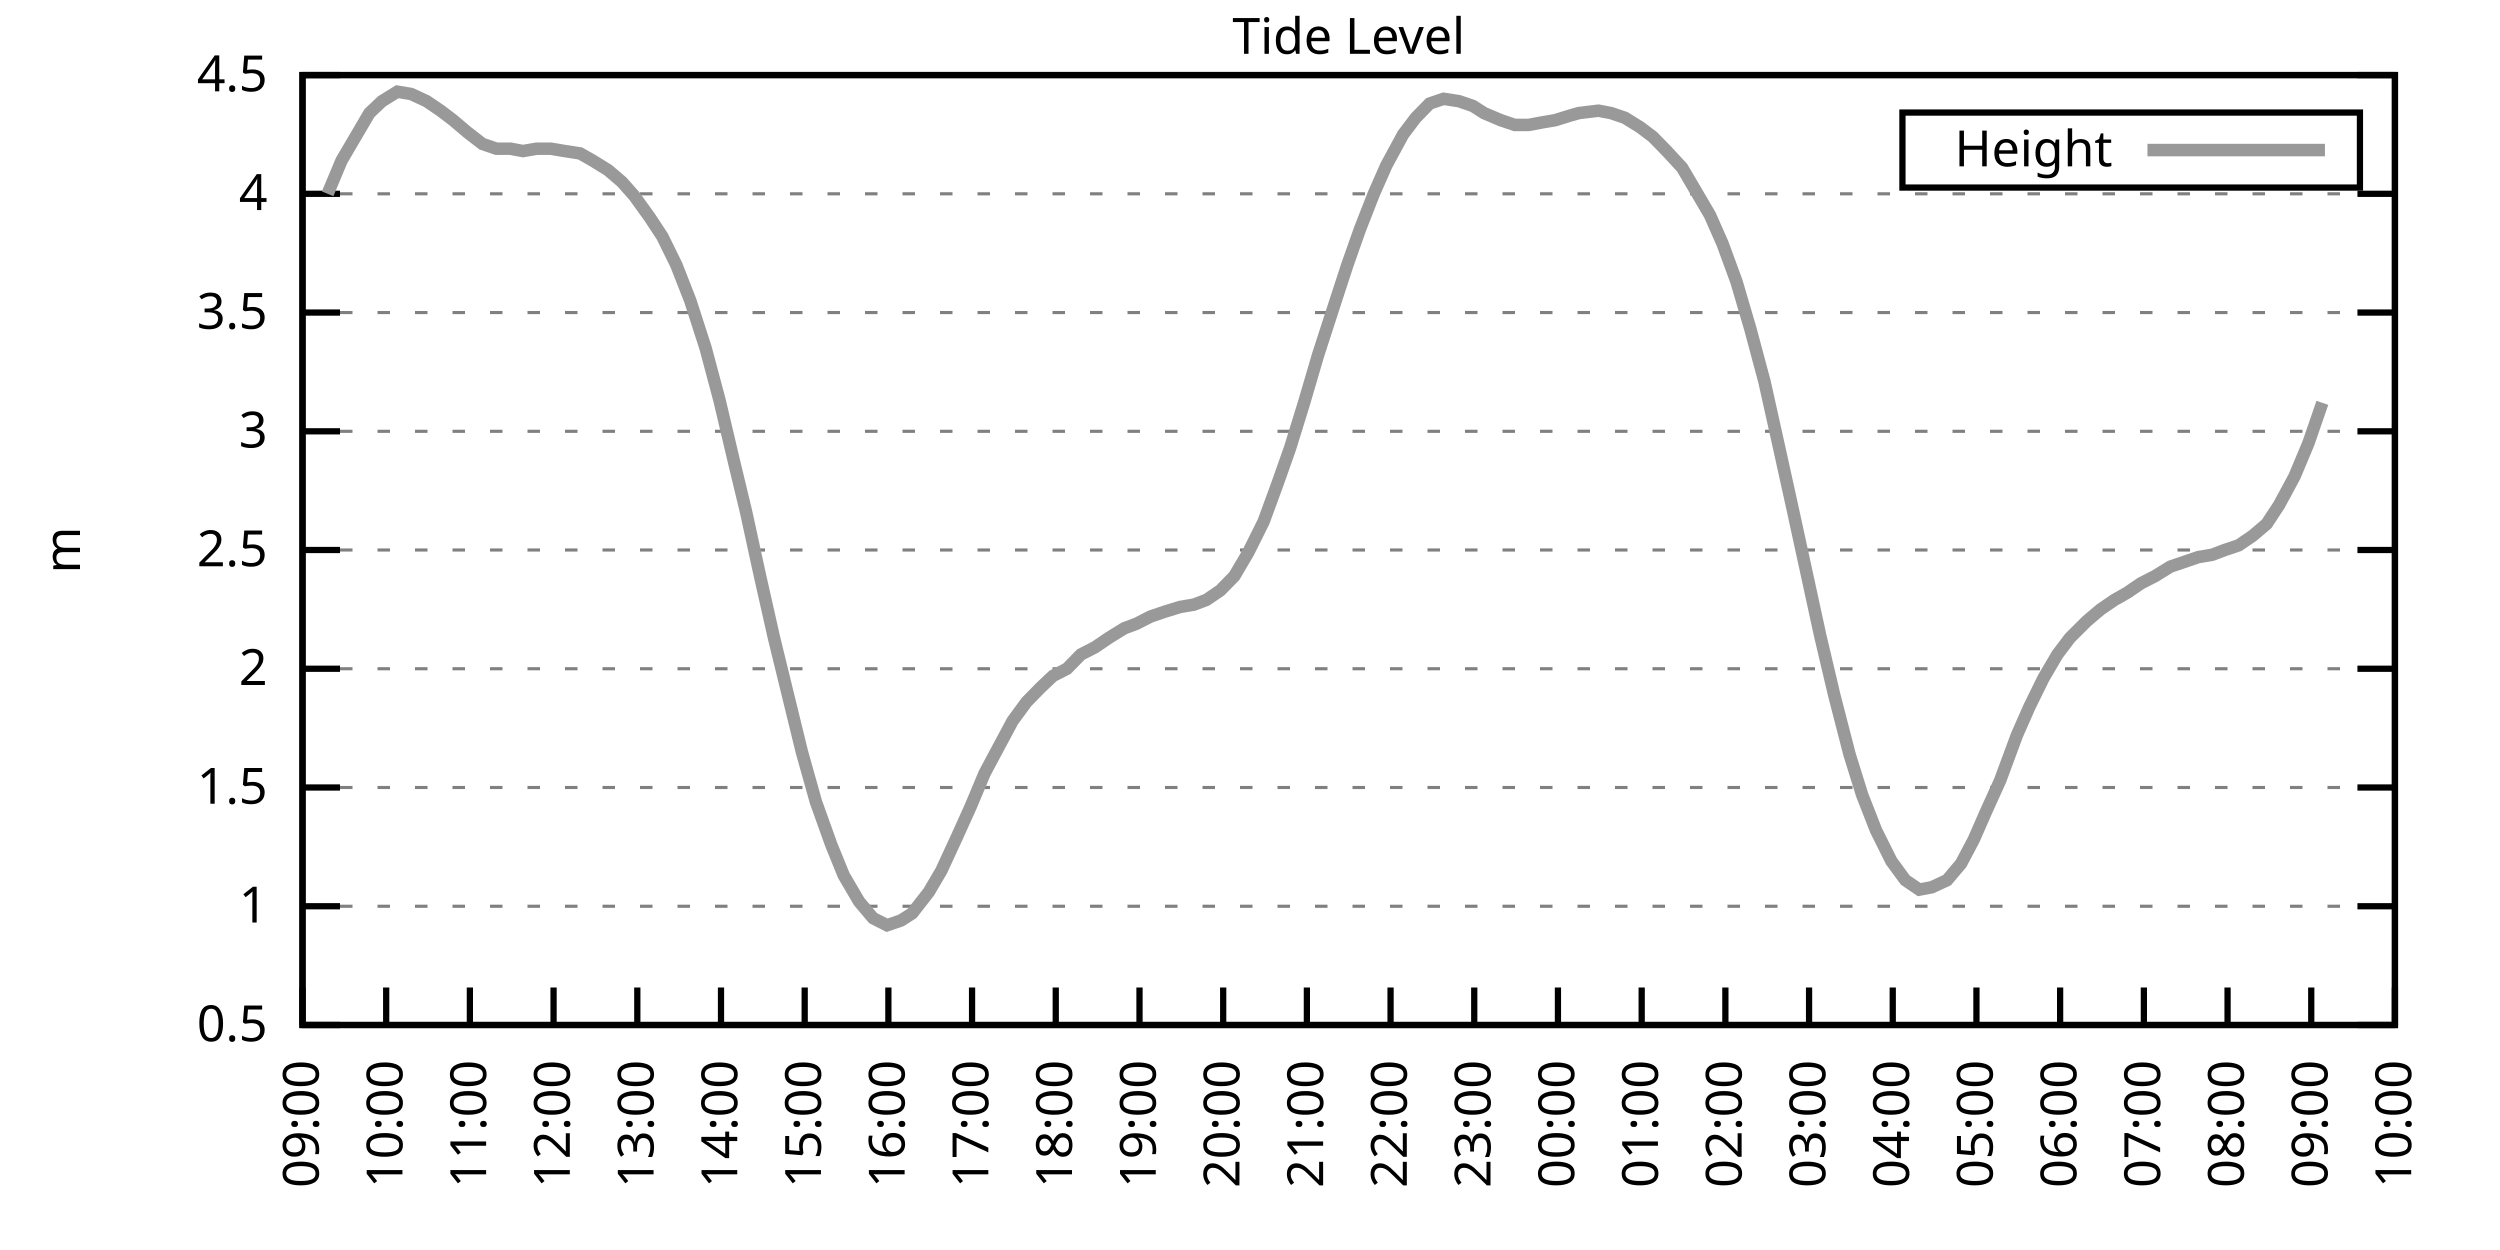
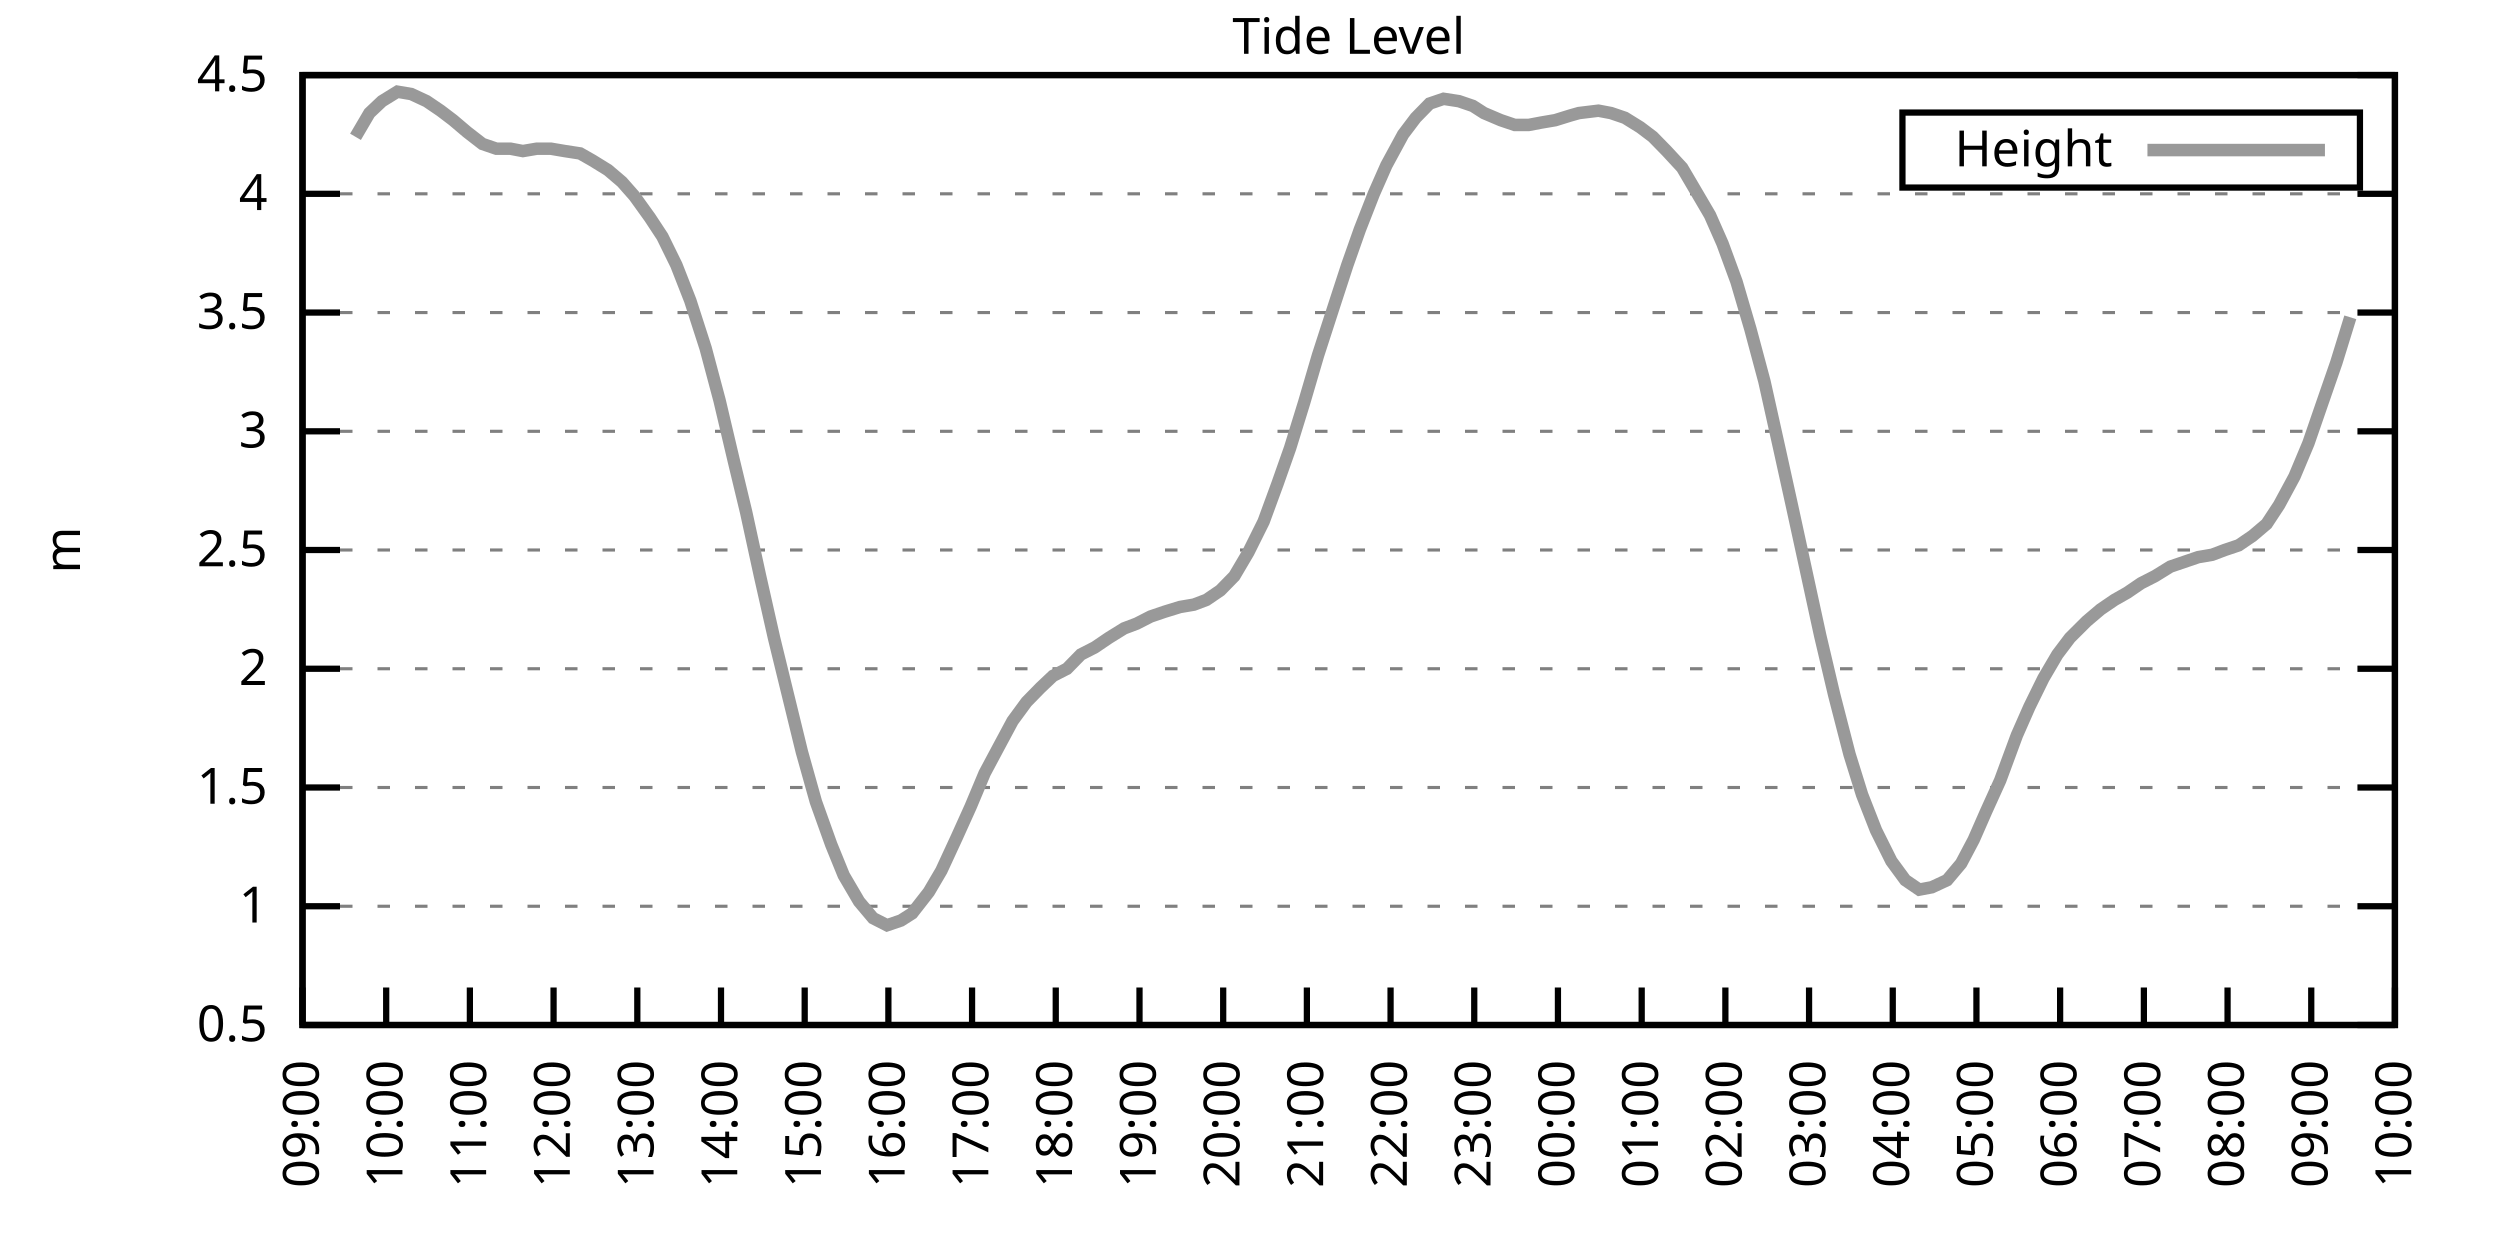
<svg xmlns="http://www.w3.org/2000/svg" xmlns:xlink="http://www.w3.org/1999/xlink" width="400" height="200" viewBox="0 0 400 200">
  <g id="gnuplot_canvas">
    <rect x="0" y="0" width="400" height="200" fill="none" />
    <defs>
      <circle id="gpDot" r="0.5" stroke-width="0.5" stroke="currentColor" />
      <path id="gpPt0" stroke-width="0.333" stroke="currentColor" d="M-1,0 h2 M0,-1 v2" />
      <path id="gpPt1" stroke-width="0.333" stroke="currentColor" d="M-1,-1 L1,1 M1,-1 L-1,1" />
      <path id="gpPt2" stroke-width="0.333" stroke="currentColor" d="M-1,0 L1,0 M0,-1 L0,1 M-1,-1 L1,1 M-1,1 L1,-1" />
      <rect id="gpPt3" stroke-width="0.333" stroke="currentColor" x="-1" y="-1" width="2" height="2" />
      <rect id="gpPt4" stroke-width="0.333" stroke="currentColor" fill="currentColor" x="-1" y="-1" width="2" height="2" />
      <circle id="gpPt5" stroke-width="0.333" stroke="currentColor" cx="0" cy="0" r="1" />
      <use xlink:href="#gpPt5" id="gpPt6" fill="currentColor" stroke="none" />
      <path id="gpPt7" stroke-width="0.333" stroke="currentColor" d="M0,-1.33 L-1.33,0.67 L1.33,0.67 z" />
      <use xlink:href="#gpPt7" id="gpPt8" fill="currentColor" stroke="none" />
      <use xlink:href="#gpPt7" id="gpPt9" stroke="currentColor" transform="rotate(180)" />
      <use xlink:href="#gpPt9" id="gpPt10" fill="currentColor" stroke="none" />
      <use xlink:href="#gpPt3" id="gpPt11" stroke="currentColor" transform="rotate(45)" />
      <use xlink:href="#gpPt11" id="gpPt12" fill="currentColor" stroke="none" />
      <path id="gpPt13" stroke-width="0.333" stroke="currentColor" d="M0,1.330 L1.265,0.411 L0.782,-1.067 L-0.782,-1.076 L-1.265,0.411 z" />
      <use xlink:href="#gpPt13" id="gpPt14" fill="currentColor" stroke="none" />
      <filter id="textbox" filterUnits="objectBoundingBox" x="0" y="0" height="1" width="1">
        <feFlood flood-color="white" flood-opacity="1" result="bgnd" />
        <feComposite in="SourceGraphic" in2="bgnd" operator="atop" />
      </filter>
      <filter id="greybox" filterUnits="objectBoundingBox" x="0" y="0" height="1" width="1">
        <feFlood flood-color="lightgrey" flood-opacity="1" result="grey" />
        <feComposite in="SourceGraphic" in2="grey" operator="atop" />
      </filter>
    </defs>
    <g fill="none" color="white" stroke="currentColor" stroke-width="1.00" stroke-linecap="butt" stroke-linejoin="miter">
</g>
    <g fill="none" color="black" stroke="currentColor" stroke-width="1.00" stroke-linecap="butt" stroke-linejoin="miter">
      <g stroke="none" shape-rendering="crispEdges">
        <polygon fill="rgb(255, 255, 255)" points="48.40,164.00 383.18,164.00 383.18,12.02 48.40,12.02 " />
      </g>
    </g>
    <g fill="none" color="black" stroke="currentColor" stroke-width="1.00" stroke-linecap="butt" stroke-linejoin="miter">
</g>
    <g fill="none" color="black" stroke="black" stroke-width="0.50" stroke-linecap="butt" stroke-linejoin="miter">
</g>
    <g fill="none" color="gray" stroke="currentColor" stroke-width="0.50" stroke-linecap="butt" stroke-linejoin="miter">
      <path stroke="gray" stroke-dasharray="2,4" class="gridline" d="M48.40,164.00 L383.19,164.00  " />
    </g>
    <g fill="none" color="gray" stroke="gray" stroke-width="1.00" stroke-linecap="butt" stroke-linejoin="miter">
</g>
    <g fill="none" color="black" stroke="currentColor" stroke-width="1.00" stroke-linecap="butt" stroke-linejoin="miter">
      <path stroke="black" d="M48.40,164.00 L54.40,164.00 M383.19,164.00 L377.19,164.00  " />
      <g transform="translate(42.80,166.60)" stroke="none" fill="black" font-family="Sans" font-size="8.00" text-anchor="end">
        <text>
          <tspan font-family="Sans"> 0.5</tspan>
        </text>
      </g>
    </g>
    <g fill="none" color="black" stroke="currentColor" stroke-width="1.00" stroke-linecap="butt" stroke-linejoin="miter">
</g>
    <g fill="none" color="black" stroke="black" stroke-width="0.50" stroke-linecap="butt" stroke-linejoin="miter">
</g>
    <g fill="none" color="gray" stroke="currentColor" stroke-width="0.50" stroke-linecap="butt" stroke-linejoin="miter">
      <path stroke="gray" stroke-dasharray="2,4" class="gridline" d="M48.40,145.00 L383.19,145.00  " />
    </g>
    <g fill="none" color="gray" stroke="gray" stroke-width="1.00" stroke-linecap="butt" stroke-linejoin="miter">
</g>
    <g fill="none" color="black" stroke="currentColor" stroke-width="1.00" stroke-linecap="butt" stroke-linejoin="miter">
      <path stroke="black" d="M48.40,145.00 L54.40,145.00 M383.19,145.00 L377.19,145.00  " />
      <g transform="translate(42.80,147.60)" stroke="none" fill="black" font-family="Sans" font-size="8.00" text-anchor="end">
        <text>
          <tspan font-family="Sans"> 1</tspan>
        </text>
      </g>
    </g>
    <g fill="none" color="black" stroke="currentColor" stroke-width="1.00" stroke-linecap="butt" stroke-linejoin="miter">
</g>
    <g fill="none" color="black" stroke="black" stroke-width="0.50" stroke-linecap="butt" stroke-linejoin="miter">
</g>
    <g fill="none" color="gray" stroke="currentColor" stroke-width="0.50" stroke-linecap="butt" stroke-linejoin="miter">
      <path stroke="gray" stroke-dasharray="2,4" class="gridline" d="M48.40,126.00 L383.19,126.00  " />
    </g>
    <g fill="none" color="gray" stroke="gray" stroke-width="1.00" stroke-linecap="butt" stroke-linejoin="miter">
</g>
    <g fill="none" color="black" stroke="currentColor" stroke-width="1.00" stroke-linecap="butt" stroke-linejoin="miter">
      <path stroke="black" d="M48.40,126.00 L54.40,126.00 M383.19,126.00 L377.19,126.00  " />
      <g transform="translate(42.80,128.60)" stroke="none" fill="black" font-family="Sans" font-size="8.00" text-anchor="end">
        <text>
          <tspan font-family="Sans"> 1.5</tspan>
        </text>
      </g>
    </g>
    <g fill="none" color="black" stroke="currentColor" stroke-width="1.00" stroke-linecap="butt" stroke-linejoin="miter">
</g>
    <g fill="none" color="black" stroke="black" stroke-width="0.50" stroke-linecap="butt" stroke-linejoin="miter">
</g>
    <g fill="none" color="gray" stroke="currentColor" stroke-width="0.50" stroke-linecap="butt" stroke-linejoin="miter">
      <path stroke="gray" stroke-dasharray="2,4" class="gridline" d="M48.40,107.00 L383.19,107.00  " />
    </g>
    <g fill="none" color="gray" stroke="gray" stroke-width="1.00" stroke-linecap="butt" stroke-linejoin="miter">
</g>
    <g fill="none" color="black" stroke="currentColor" stroke-width="1.00" stroke-linecap="butt" stroke-linejoin="miter">
      <path stroke="black" d="M48.40,107.00 L54.40,107.00 M383.19,107.00 L377.19,107.00  " />
      <g transform="translate(42.80,109.60)" stroke="none" fill="black" font-family="Sans" font-size="8.00" text-anchor="end">
        <text>
          <tspan font-family="Sans"> 2</tspan>
        </text>
      </g>
    </g>
    <g fill="none" color="black" stroke="currentColor" stroke-width="1.00" stroke-linecap="butt" stroke-linejoin="miter">
</g>
    <g fill="none" color="black" stroke="black" stroke-width="0.50" stroke-linecap="butt" stroke-linejoin="miter">
</g>
    <g fill="none" color="gray" stroke="currentColor" stroke-width="0.50" stroke-linecap="butt" stroke-linejoin="miter">
      <path stroke="gray" stroke-dasharray="2,4" class="gridline" d="M48.40,88.00 L383.19,88.00  " />
    </g>
    <g fill="none" color="gray" stroke="gray" stroke-width="1.00" stroke-linecap="butt" stroke-linejoin="miter">
</g>
    <g fill="none" color="black" stroke="currentColor" stroke-width="1.00" stroke-linecap="butt" stroke-linejoin="miter">
      <path stroke="black" d="M48.40,88.00 L54.40,88.00 M383.19,88.00 L377.19,88.00  " />
      <g transform="translate(42.80,90.60)" stroke="none" fill="black" font-family="Sans" font-size="8.00" text-anchor="end">
        <text>
          <tspan font-family="Sans"> 2.5</tspan>
        </text>
      </g>
    </g>
    <g fill="none" color="black" stroke="currentColor" stroke-width="1.00" stroke-linecap="butt" stroke-linejoin="miter">
</g>
    <g fill="none" color="black" stroke="black" stroke-width="0.50" stroke-linecap="butt" stroke-linejoin="miter">
</g>
    <g fill="none" color="gray" stroke="currentColor" stroke-width="0.50" stroke-linecap="butt" stroke-linejoin="miter">
      <path stroke="gray" stroke-dasharray="2,4" class="gridline" d="M48.40,69.01 L383.19,69.01  " />
    </g>
    <g fill="none" color="gray" stroke="gray" stroke-width="1.00" stroke-linecap="butt" stroke-linejoin="miter">
</g>
    <g fill="none" color="black" stroke="currentColor" stroke-width="1.00" stroke-linecap="butt" stroke-linejoin="miter">
      <path stroke="black" d="M48.40,69.01 L54.40,69.01 M383.19,69.01 L377.19,69.01  " />
      <g transform="translate(42.80,71.61)" stroke="none" fill="black" font-family="Sans" font-size="8.00" text-anchor="end">
        <text>
          <tspan font-family="Sans"> 3</tspan>
        </text>
      </g>
    </g>
    <g fill="none" color="black" stroke="currentColor" stroke-width="1.00" stroke-linecap="butt" stroke-linejoin="miter">
</g>
    <g fill="none" color="black" stroke="black" stroke-width="0.50" stroke-linecap="butt" stroke-linejoin="miter">
</g>
    <g fill="none" color="gray" stroke="currentColor" stroke-width="0.50" stroke-linecap="butt" stroke-linejoin="miter">
      <path stroke="gray" stroke-dasharray="2,4" class="gridline" d="M48.40,50.01 L383.19,50.01  " />
    </g>
    <g fill="none" color="gray" stroke="gray" stroke-width="1.00" stroke-linecap="butt" stroke-linejoin="miter">
</g>
    <g fill="none" color="black" stroke="currentColor" stroke-width="1.00" stroke-linecap="butt" stroke-linejoin="miter">
      <path stroke="black" d="M48.40,50.01 L54.40,50.01 M383.19,50.01 L377.19,50.01  " />
      <g transform="translate(42.80,52.61)" stroke="none" fill="black" font-family="Sans" font-size="8.00" text-anchor="end">
        <text>
          <tspan font-family="Sans"> 3.5</tspan>
        </text>
      </g>
    </g>
    <g fill="none" color="black" stroke="currentColor" stroke-width="1.00" stroke-linecap="butt" stroke-linejoin="miter">
</g>
    <g fill="none" color="black" stroke="black" stroke-width="0.50" stroke-linecap="butt" stroke-linejoin="miter">
</g>
    <g fill="none" color="gray" stroke="currentColor" stroke-width="0.50" stroke-linecap="butt" stroke-linejoin="miter">
      <path stroke="gray" stroke-dasharray="2,4" class="gridline" d="M48.40,31.01 L383.19,31.01  " />
    </g>
    <g fill="none" color="gray" stroke="gray" stroke-width="1.00" stroke-linecap="butt" stroke-linejoin="miter">
</g>
    <g fill="none" color="black" stroke="currentColor" stroke-width="1.00" stroke-linecap="butt" stroke-linejoin="miter">
      <path stroke="black" d="M48.40,31.01 L54.40,31.01 M383.19,31.01 L377.19,31.01  " />
      <g transform="translate(42.80,33.61)" stroke="none" fill="black" font-family="Sans" font-size="8.00" text-anchor="end">
        <text>
          <tspan font-family="Sans"> 4</tspan>
        </text>
      </g>
    </g>
    <g fill="none" color="black" stroke="currentColor" stroke-width="1.00" stroke-linecap="butt" stroke-linejoin="miter">
</g>
    <g fill="none" color="black" stroke="black" stroke-width="0.50" stroke-linecap="butt" stroke-linejoin="miter">
</g>
    <g fill="none" color="gray" stroke="currentColor" stroke-width="0.50" stroke-linecap="butt" stroke-linejoin="miter">
      <path stroke="gray" stroke-dasharray="2,4" class="gridline" d="M48.40,12.01 L383.19,12.01  " />
    </g>
    <g fill="none" color="gray" stroke="gray" stroke-width="1.00" stroke-linecap="butt" stroke-linejoin="miter">
</g>
    <g fill="none" color="black" stroke="currentColor" stroke-width="1.00" stroke-linecap="butt" stroke-linejoin="miter">
      <path stroke="black" d="M48.40,12.01 L54.40,12.01 M383.19,12.01 L377.19,12.01  " />
      <g transform="translate(42.80,14.61)" stroke="none" fill="black" font-family="Sans" font-size="8.00" text-anchor="end">
        <text>
          <tspan font-family="Sans"> 4.5</tspan>
        </text>
      </g>
    </g>
    <g fill="none" color="black" stroke="currentColor" stroke-width="1.00" stroke-linecap="butt" stroke-linejoin="miter">
      <path stroke="black" d="M48.40,164.00 L48.40,158.00  " />
      <g transform="translate(51.00,169.60) rotate(270.00)" stroke="none" fill="black" font-family="Sans" font-size="8.00" text-anchor="end">
        <text>
          <tspan font-family="Sans">09:00</tspan>
        </text>
      </g>
    </g>
    <g fill="none" color="black" stroke="currentColor" stroke-width="1.00" stroke-linecap="butt" stroke-linejoin="miter">
      <path stroke="black" d="M61.79,164.00 L61.79,158.00  " />
      <g transform="translate(64.39,169.60) rotate(270.00)" stroke="none" fill="black" font-family="Sans" font-size="8.00" text-anchor="end">
        <text>
          <tspan font-family="Sans">10:00</tspan>
        </text>
      </g>
    </g>
    <g fill="none" color="black" stroke="currentColor" stroke-width="1.00" stroke-linecap="butt" stroke-linejoin="miter">
      <path stroke="black" d="M75.18,164.00 L75.18,158.00  " />
      <g transform="translate(77.78,169.60) rotate(270.00)" stroke="none" fill="black" font-family="Sans" font-size="8.00" text-anchor="end">
        <text>
          <tspan font-family="Sans">11:00</tspan>
        </text>
      </g>
    </g>
    <g fill="none" color="black" stroke="currentColor" stroke-width="1.00" stroke-linecap="butt" stroke-linejoin="miter">
      <path stroke="black" d="M88.57,164.00 L88.57,158.00  " />
      <g transform="translate(91.17,169.60) rotate(270.00)" stroke="none" fill="black" font-family="Sans" font-size="8.00" text-anchor="end">
        <text>
          <tspan font-family="Sans">12:00</tspan>
        </text>
      </g>
    </g>
    <g fill="none" color="black" stroke="currentColor" stroke-width="1.00" stroke-linecap="butt" stroke-linejoin="miter">
      <path stroke="black" d="M101.97,164.00 L101.97,158.00  " />
      <g transform="translate(104.57,169.60) rotate(270.00)" stroke="none" fill="black" font-family="Sans" font-size="8.00" text-anchor="end">
        <text>
          <tspan font-family="Sans">13:00</tspan>
        </text>
      </g>
    </g>
    <g fill="none" color="black" stroke="currentColor" stroke-width="1.00" stroke-linecap="butt" stroke-linejoin="miter">
      <path stroke="black" d="M115.36,164.00 L115.36,158.00  " />
      <g transform="translate(117.96,169.60) rotate(270.00)" stroke="none" fill="black" font-family="Sans" font-size="8.00" text-anchor="end">
        <text>
          <tspan font-family="Sans">14:00</tspan>
        </text>
      </g>
    </g>
    <g fill="none" color="black" stroke="currentColor" stroke-width="1.00" stroke-linecap="butt" stroke-linejoin="miter">
      <path stroke="black" d="M128.75,164.00 L128.75,158.00  " />
      <g transform="translate(131.35,169.60) rotate(270.00)" stroke="none" fill="black" font-family="Sans" font-size="8.00" text-anchor="end">
        <text>
          <tspan font-family="Sans">15:00</tspan>
        </text>
      </g>
    </g>
    <g fill="none" color="black" stroke="currentColor" stroke-width="1.00" stroke-linecap="butt" stroke-linejoin="miter">
      <path stroke="black" d="M142.14,164.00 L142.14,158.00  " />
      <g transform="translate(144.74,169.60) rotate(270.00)" stroke="none" fill="black" font-family="Sans" font-size="8.00" text-anchor="end">
        <text>
          <tspan font-family="Sans">16:00</tspan>
        </text>
      </g>
    </g>
    <g fill="none" color="black" stroke="currentColor" stroke-width="1.00" stroke-linecap="butt" stroke-linejoin="miter">
      <path stroke="black" d="M155.53,164.00 L155.53,158.00  " />
      <g transform="translate(158.13,169.60) rotate(270.00)" stroke="none" fill="black" font-family="Sans" font-size="8.00" text-anchor="end">
        <text>
          <tspan font-family="Sans">17:00</tspan>
        </text>
      </g>
    </g>
    <g fill="none" color="black" stroke="currentColor" stroke-width="1.00" stroke-linecap="butt" stroke-linejoin="miter">
      <path stroke="black" d="M168.92,164.00 L168.92,158.00  " />
      <g transform="translate(171.52,169.60) rotate(270.00)" stroke="none" fill="black" font-family="Sans" font-size="8.00" text-anchor="end">
        <text>
          <tspan font-family="Sans">18:00</tspan>
        </text>
      </g>
    </g>
    <g fill="none" color="black" stroke="currentColor" stroke-width="1.00" stroke-linecap="butt" stroke-linejoin="miter">
      <path stroke="black" d="M182.32,164.00 L182.32,158.00  " />
      <g transform="translate(184.92,169.60) rotate(270.00)" stroke="none" fill="black" font-family="Sans" font-size="8.00" text-anchor="end">
        <text>
          <tspan font-family="Sans">19:00</tspan>
        </text>
      </g>
    </g>
    <g fill="none" color="black" stroke="currentColor" stroke-width="1.00" stroke-linecap="butt" stroke-linejoin="miter">
      <path stroke="black" d="M195.71,164.00 L195.71,158.00  " />
      <g transform="translate(198.31,169.60) rotate(270.00)" stroke="none" fill="black" font-family="Sans" font-size="8.00" text-anchor="end">
        <text>
          <tspan font-family="Sans">20:00</tspan>
        </text>
      </g>
    </g>
    <g fill="none" color="black" stroke="currentColor" stroke-width="1.00" stroke-linecap="butt" stroke-linejoin="miter">
      <path stroke="black" d="M209.10,164.00 L209.10,158.00  " />
      <g transform="translate(211.70,169.60) rotate(270.00)" stroke="none" fill="black" font-family="Sans" font-size="8.00" text-anchor="end">
        <text>
          <tspan font-family="Sans">21:00</tspan>
        </text>
      </g>
    </g>
    <g fill="none" color="black" stroke="currentColor" stroke-width="1.00" stroke-linecap="butt" stroke-linejoin="miter">
      <path stroke="black" d="M222.49,164.00 L222.49,158.00  " />
      <g transform="translate(225.09,169.60) rotate(270.00)" stroke="none" fill="black" font-family="Sans" font-size="8.00" text-anchor="end">
        <text>
          <tspan font-family="Sans">22:00</tspan>
        </text>
      </g>
    </g>
    <g fill="none" color="black" stroke="currentColor" stroke-width="1.00" stroke-linecap="butt" stroke-linejoin="miter">
      <path stroke="black" d="M235.88,164.00 L235.88,158.00  " />
      <g transform="translate(238.48,169.60) rotate(270.00)" stroke="none" fill="black" font-family="Sans" font-size="8.00" text-anchor="end">
        <text>
          <tspan font-family="Sans">23:00</tspan>
        </text>
      </g>
    </g>
    <g fill="none" color="black" stroke="currentColor" stroke-width="1.00" stroke-linecap="butt" stroke-linejoin="miter">
      <path stroke="black" d="M249.27,164.00 L249.27,158.00  " />
      <g transform="translate(251.87,169.60) rotate(270.00)" stroke="none" fill="black" font-family="Sans" font-size="8.00" text-anchor="end">
        <text>
          <tspan font-family="Sans">00:00</tspan>
        </text>
      </g>
    </g>
    <g fill="none" color="black" stroke="currentColor" stroke-width="1.00" stroke-linecap="butt" stroke-linejoin="miter">
      <path stroke="black" d="M262.67,164.00 L262.67,158.00  " />
      <g transform="translate(265.27,169.60) rotate(270.00)" stroke="none" fill="black" font-family="Sans" font-size="8.00" text-anchor="end">
        <text>
          <tspan font-family="Sans">01:00</tspan>
        </text>
      </g>
    </g>
    <g fill="none" color="black" stroke="currentColor" stroke-width="1.00" stroke-linecap="butt" stroke-linejoin="miter">
      <path stroke="black" d="M276.06,164.00 L276.06,158.00  " />
      <g transform="translate(278.66,169.60) rotate(270.00)" stroke="none" fill="black" font-family="Sans" font-size="8.00" text-anchor="end">
        <text>
          <tspan font-family="Sans">02:00</tspan>
        </text>
      </g>
    </g>
    <g fill="none" color="black" stroke="currentColor" stroke-width="1.00" stroke-linecap="butt" stroke-linejoin="miter">
      <path stroke="black" d="M289.45,164.00 L289.45,158.00  " />
      <g transform="translate(292.05,169.60) rotate(270.00)" stroke="none" fill="black" font-family="Sans" font-size="8.00" text-anchor="end">
        <text>
          <tspan font-family="Sans">03:00</tspan>
        </text>
      </g>
    </g>
    <g fill="none" color="black" stroke="currentColor" stroke-width="1.00" stroke-linecap="butt" stroke-linejoin="miter">
      <path stroke="black" d="M302.84,164.00 L302.84,158.00  " />
      <g transform="translate(305.44,169.60) rotate(270.00)" stroke="none" fill="black" font-family="Sans" font-size="8.00" text-anchor="end">
        <text>
          <tspan font-family="Sans">04:00</tspan>
        </text>
      </g>
    </g>
    <g fill="none" color="black" stroke="currentColor" stroke-width="1.00" stroke-linecap="butt" stroke-linejoin="miter">
      <path stroke="black" d="M316.23,164.00 L316.23,158.00  " />
      <g transform="translate(318.83,169.60) rotate(270.00)" stroke="none" fill="black" font-family="Sans" font-size="8.00" text-anchor="end">
        <text>
          <tspan font-family="Sans">05:00</tspan>
        </text>
      </g>
    </g>
    <g fill="none" color="black" stroke="currentColor" stroke-width="1.00" stroke-linecap="butt" stroke-linejoin="miter">
      <path stroke="black" d="M329.62,164.00 L329.62,158.00  " />
      <g transform="translate(332.22,169.60) rotate(270.00)" stroke="none" fill="black" font-family="Sans" font-size="8.00" text-anchor="end">
        <text>
          <tspan font-family="Sans">06:00</tspan>
        </text>
      </g>
    </g>
    <g fill="none" color="black" stroke="currentColor" stroke-width="1.00" stroke-linecap="butt" stroke-linejoin="miter">
      <path stroke="black" d="M343.02,164.00 L343.02,158.00  " />
      <g transform="translate(345.62,169.60) rotate(270.00)" stroke="none" fill="black" font-family="Sans" font-size="8.00" text-anchor="end">
        <text>
          <tspan font-family="Sans">07:00</tspan>
        </text>
      </g>
    </g>
    <g fill="none" color="black" stroke="currentColor" stroke-width="1.00" stroke-linecap="butt" stroke-linejoin="miter">
      <path stroke="black" d="M356.41,164.00 L356.41,158.00  " />
      <g transform="translate(359.01,169.60) rotate(270.00)" stroke="none" fill="black" font-family="Sans" font-size="8.00" text-anchor="end">
        <text>
          <tspan font-family="Sans">08:00</tspan>
        </text>
      </g>
    </g>
    <g fill="none" color="black" stroke="currentColor" stroke-width="1.00" stroke-linecap="butt" stroke-linejoin="miter">
      <path stroke="black" d="M369.80,164.00 L369.80,158.00  " />
      <g transform="translate(372.40,169.60) rotate(270.00)" stroke="none" fill="black" font-family="Sans" font-size="8.00" text-anchor="end">
        <text>
          <tspan font-family="Sans">09:00</tspan>
        </text>
      </g>
    </g>
    <g fill="none" color="black" stroke="currentColor" stroke-width="1.00" stroke-linecap="butt" stroke-linejoin="miter">
      <path stroke="black" d="M383.19,164.00 L383.19,158.00  " />
      <g transform="translate(385.79,169.60) rotate(270.00)" stroke="none" fill="black" font-family="Sans" font-size="8.00" text-anchor="end">
        <text>
          <tspan font-family="Sans">10:00</tspan>
        </text>
      </g>
    </g>
    <g fill="none" color="black" stroke="currentColor" stroke-width="1.00" stroke-linecap="butt" stroke-linejoin="miter">
</g>
    <g fill="none" color="black" stroke="currentColor" stroke-width="1.00" stroke-linecap="butt" stroke-linejoin="miter">
      <path stroke="black" d="M48.40,12.01 L48.40,164.00 L383.19,164.00 L383.19,12.01 L48.40,12.01 Z  " />
    </g>
    <g fill="none" color="black" stroke="currentColor" stroke-width="1.00" stroke-linecap="butt" stroke-linejoin="miter">
</g>
    <g fill="none" color="black" stroke="currentColor" stroke-width="1.00" stroke-linecap="butt" stroke-linejoin="miter">
      <path stroke="black" d="M304.39,30.01 L304.39,18.01 L377.59,18.01 L377.59,30.01 L304.39,30.01 Z  " />
    </g>
    <g id="Tide_level_plot_1">
      <g fill="none" color="white" stroke="black" stroke-width="2.00" stroke-linecap="butt" stroke-linejoin="miter">
</g>
      <g fill="none" color="black" stroke="currentColor" stroke-width="2.00" stroke-linecap="butt" stroke-linejoin="miter">
        <g transform="translate(337.99,26.61)" stroke="none" fill="black" font-family="Sans" font-size="8.00" text-anchor="end">
          <text>
            <tspan font-family="Sans">Height</tspan>
          </text>
        </g>
      </g>
      <g fill="none" color="black" stroke="currentColor" stroke-width="2.00" stroke-linecap="butt" stroke-linejoin="miter">
-         <path stroke="rgb(153, 153, 153)" d="M343.59,24.01 L371.99,24.01 M52.42,31.01 L54.65,25.69 L56.88,21.89 L59.11,18.09 L61.12,16.19 L63.58,14.67   L65.81,15.05 L68.26,16.19 L70.50,17.71 L72.50,19.23 L74.74,21.13 L77.19,23.03 L79.42,23.79 L81.66,23.79   L83.66,24.17 L85.90,23.79 L88.13,23.79 L90.36,24.17 L92.82,24.55 L94.82,25.69 L97.28,27.21 L99.51,29.11   L101.52,31.39 L103.98,34.81 L105.98,37.85 L108.22,42.41 L110.45,48.11 L112.90,55.71 L115.13,64.07 L117.37,73.57   L119.38,81.93 L121.61,92.18 L123.84,102.06 L126.07,111.18 L128.30,120.30 L130.54,128.28 L132.99,135.12 L135.00,140.06   L137.45,144.24 L139.69,146.90 L141.92,148.04 L144.15,147.28 L145.94,146.14 L148.61,142.72 L150.62,139.30 L153.08,133.98   L155.31,129.04 L157.54,123.72 L159.77,119.54 L162.01,115.36 L164.24,112.32 L166.47,110.04 L168.48,108.14 L170.71,107.00   L172.94,104.72 L175.17,103.58 L177.41,102.06 L179.86,100.54 L181.87,99.78 L184.10,98.64 L186.33,97.88 L188.79,97.12   L191.02,96.74 L193.03,95.98 L195.26,94.46 L197.49,92.18 L199.73,88.38 L202.18,83.45 L204.41,77.37 L206.42,71.67   L208.65,64.45 L210.88,56.85 L213.34,49.25 L215.57,42.41 L217.58,36.71 L219.81,31.01 L221.82,26.45 L224.50,21.51   L226.51,18.85 L228.74,16.57 L230.97,15.81 L233.43,16.19 L235.66,16.95 L237.44,18.09 L240.12,19.23 L242.36,19.99   L244.59,19.99 L246.60,19.61 L248.83,19.23 L251.28,18.47 L252.62,18.09 L255.75,17.71 L257.76,18.09 L259.99,18.85   L262.44,20.37 L264.45,21.89 L266.68,24.17 L269.14,26.83 L271.15,30.25 L273.60,34.43 L275.61,38.99 L277.84,45.07   L280.07,52.67 L282.31,61.03 L284.76,72.05 L286.77,81.17 L289.00,91.42 L291.23,101.68 L293.47,111.18 L295.92,120.68   L297.93,127.14 L300.16,132.84 L302.62,137.78 L304.85,140.82 L307.08,142.34 L309.09,141.96 L311.54,140.82 L313.78,138.16   L315.79,134.36 L317.79,129.80 L320.03,124.86 L322.70,117.64 L324.71,113.08 L326.95,108.52 L329.18,104.72 L331.19,102.06   L333.86,99.40 L336.10,97.50 L338.33,95.98 L340.34,94.84 L342.57,93.32 L344.80,92.18 L347.26,90.66 L349.49,89.90   L351.72,89.14 L353.95,88.76 L355.96,88.00 L358.19,87.25 L360.42,85.73 L362.66,83.83 L364.66,80.79 L367.12,76.23   L369.35,70.91 L371.58,64.45  " />
+         <path stroke="rgb(153, 153, 153)" d="M343.59,24.01 L371.99,24.01 M56.88,21.89 L59.11,18.09 L61.12,16.19 L63.58,14.67 L65.81,15.05 L68.26,16.19   L70.50,17.71 L72.50,19.23 L74.74,21.13 L77.19,23.03 L79.42,23.79 L81.66,23.79 L83.66,24.17 L85.90,23.79   L88.13,23.79 L90.36,24.17 L92.82,24.55 L94.82,25.69 L97.28,27.21 L99.51,29.11 L101.52,31.39 L103.98,34.81   L105.98,37.85 L108.22,42.41 L110.45,48.11 L112.90,55.71 L115.13,64.07 L117.37,73.57 L119.38,81.93 L121.61,92.18   L123.84,102.06 L126.07,111.18 L128.30,120.30 L130.54,128.28 L132.99,135.12 L135.00,140.06 L137.45,144.24 L139.69,146.90   L141.92,148.04 L144.15,147.28 L145.94,146.14 L148.61,142.72 L150.62,139.30 L153.08,133.98 L155.31,129.04 L157.54,123.72   L159.77,119.54 L162.01,115.36 L164.24,112.32 L166.47,110.04 L168.48,108.14 L170.71,107.00 L172.94,104.72 L175.17,103.58   L177.41,102.06 L179.86,100.54 L181.87,99.78 L184.10,98.64 L186.33,97.88 L188.79,97.12 L191.02,96.74 L193.03,95.98   L195.26,94.46 L197.49,92.18 L199.73,88.38 L202.18,83.45 L204.41,77.37 L206.42,71.67 L208.65,64.45 L210.88,56.85   L213.34,49.25 L215.57,42.41 L217.58,36.71 L219.81,31.01 L221.82,26.45 L224.50,21.51 L226.51,18.85 L228.74,16.57   L230.97,15.81 L233.43,16.19 L235.66,16.95 L237.44,18.09 L240.12,19.23 L242.36,19.99 L244.59,19.99 L246.60,19.61   L248.83,19.23 L251.28,18.47 L252.62,18.09 L255.75,17.71 L257.76,18.09 L259.99,18.85 L262.44,20.37 L264.45,21.89   L266.68,24.17 L269.14,26.83 L271.15,30.25 L273.60,34.43 L275.61,38.99 L277.84,45.07 L280.07,52.67 L282.31,61.03   L284.76,72.05 L286.77,81.17 L289.00,91.42 L291.23,101.68 L293.47,111.18 L295.92,120.68 L297.93,127.14 L300.16,132.84   L302.62,137.78 L304.85,140.82 L307.08,142.34 L309.09,141.96 L311.54,140.82 L313.78,138.16 L315.79,134.36 L317.79,129.80   L320.03,124.86 L322.70,117.64 L324.71,113.08 L326.95,108.52 L329.18,104.72 L331.19,102.06 L333.86,99.40 L336.10,97.50   L338.33,95.98 L340.34,94.84 L342.57,93.32 L344.80,92.18 L347.26,90.66 L349.49,89.90 L351.72,89.14 L353.95,88.76   L355.96,88.00 L358.19,87.25 L360.42,85.73 L362.66,83.83 L364.66,80.79 L367.12,76.23 L369.35,70.91 L371.58,64.45   L373.82,57.99 L376.05,50.77  " />
      </g>
    </g>
    <g fill="none" color="black" stroke="currentColor" stroke-width="2.00" stroke-linecap="butt" stroke-linejoin="miter">
</g>
    <g fill="none" color="black" stroke="black" stroke-width="1.00" stroke-linecap="butt" stroke-linejoin="miter">
</g>
    <g fill="none" color="black" stroke="currentColor" stroke-width="1.00" stroke-linecap="butt" stroke-linejoin="miter">
      <path stroke="black" d="M48.40,12.01 L48.40,164.00 L383.19,164.00 L383.19,12.01 L48.40,12.01 Z  " />
      <g transform="translate(12.80,88.01) rotate(270.00)" stroke="none" fill="black" font-family="Sans" font-size="8.00" text-anchor="middle">
        <text>
          <tspan font-family="Sans">m</tspan>
        </text>
      </g>
    </g>
    <g fill="none" color="black" stroke="currentColor" stroke-width="1.00" stroke-linecap="butt" stroke-linejoin="miter">
</g>
    <g fill="none" color="black" stroke="currentColor" stroke-width="1.00" stroke-linecap="butt" stroke-linejoin="miter">
      <g transform="translate(215.79,8.61)" stroke="none" fill="black" font-family="Sans" font-size="8.00" text-anchor="middle">
        <text>
          <tspan font-family="Sans">Tide Level</tspan>
        </text>
      </g>
    </g>
    <g fill="none" color="black" stroke="currentColor" stroke-width="1.00" stroke-linecap="butt" stroke-linejoin="miter">
</g>
  </g>
</svg>
